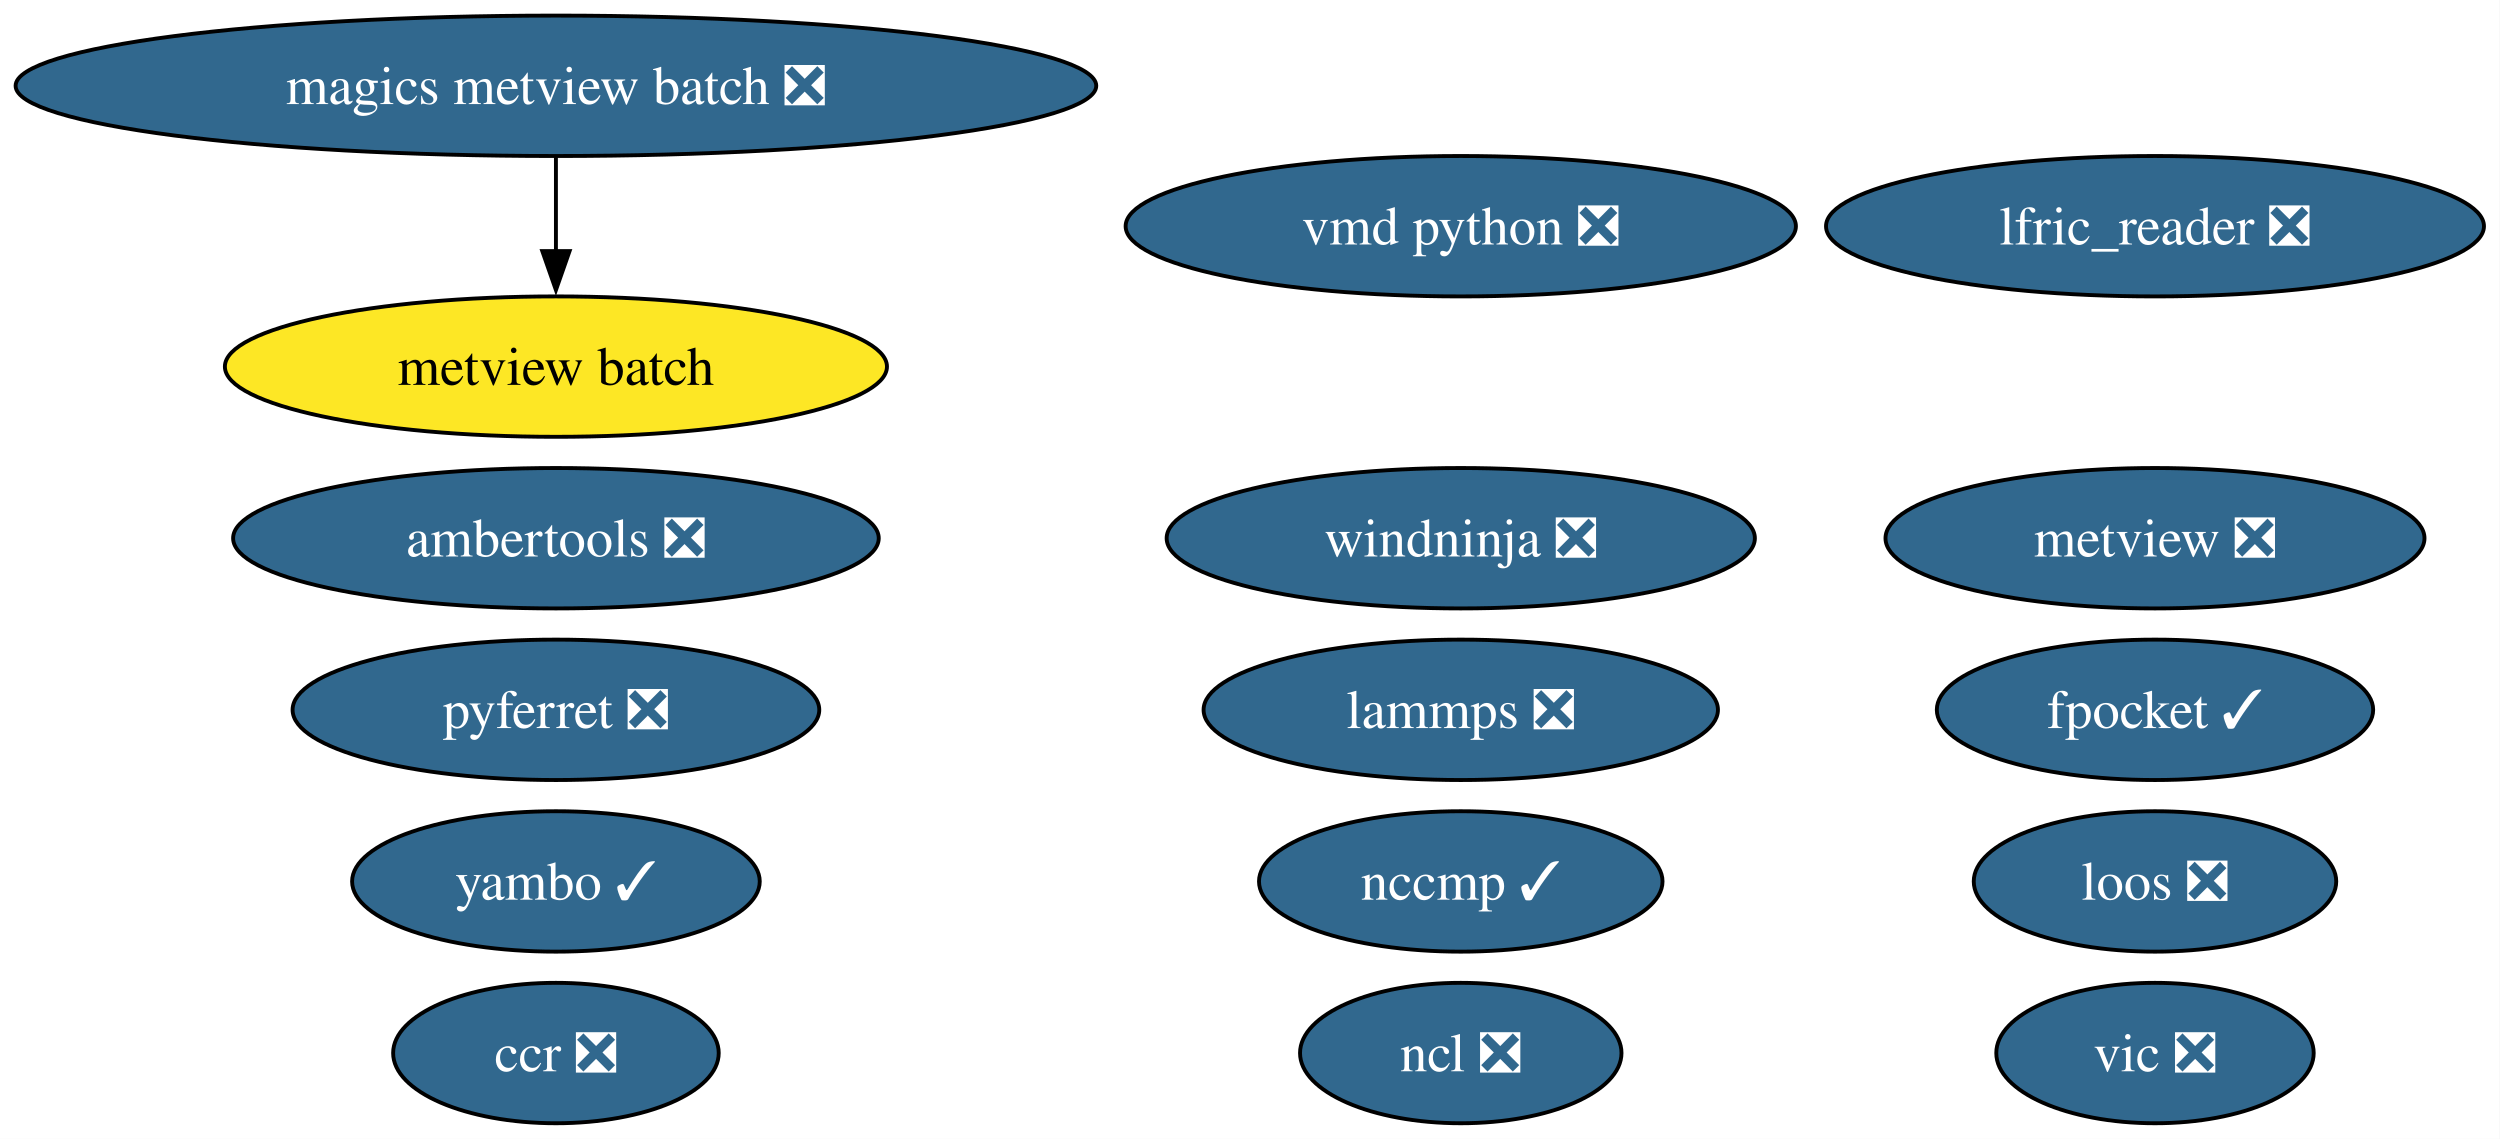
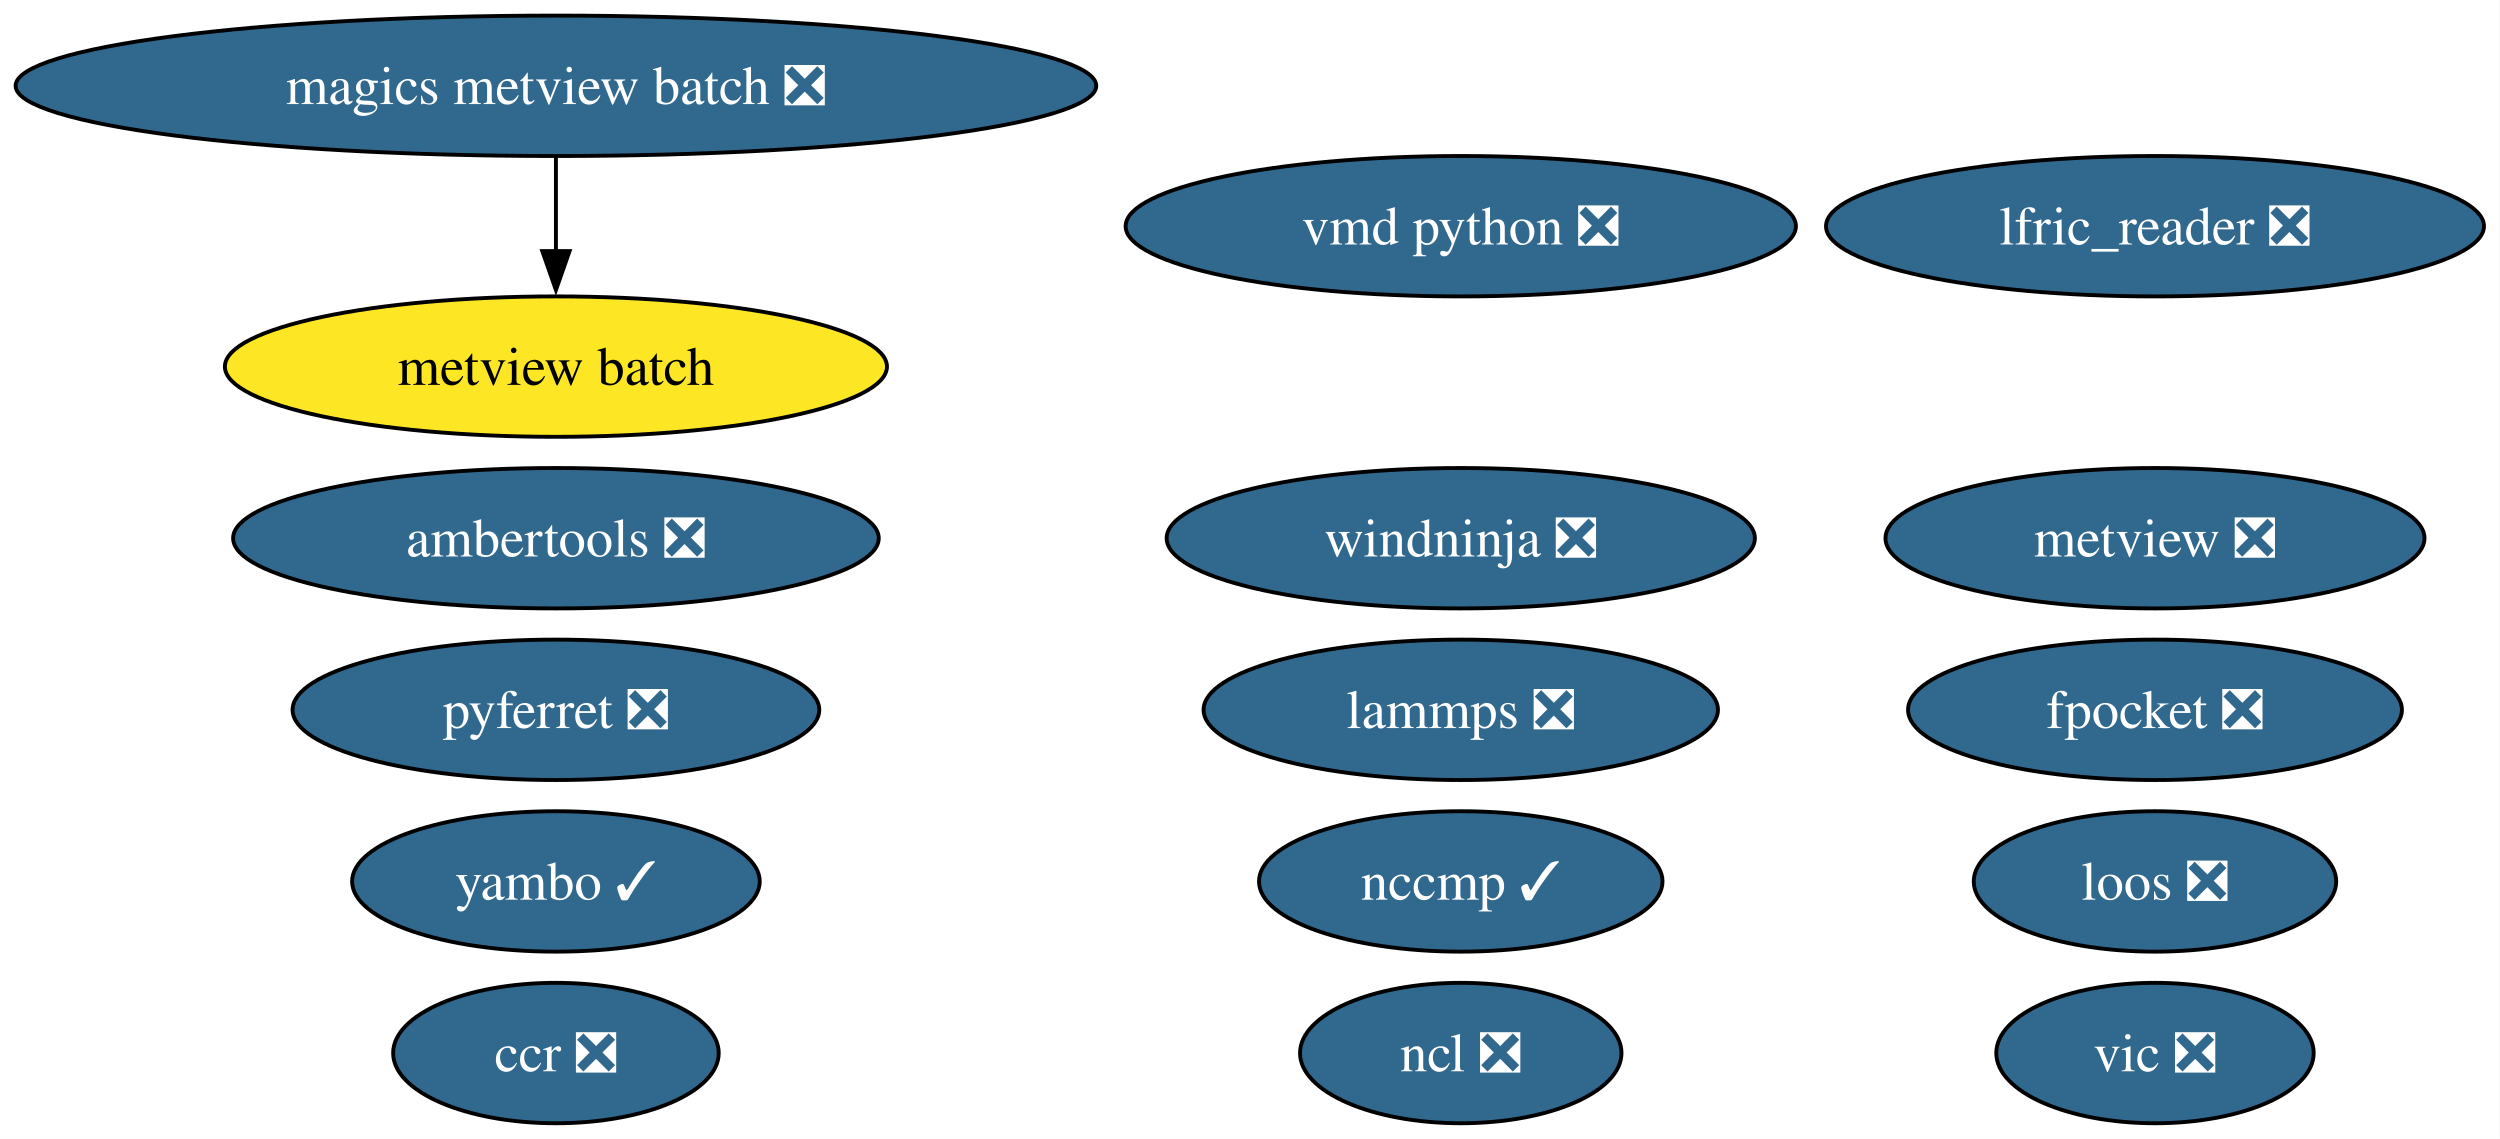
<svg xmlns="http://www.w3.org/2000/svg" xmlns:xlink="http://www.w3.org/1999/xlink" width="641pt" height="292pt" viewBox="0.00 0.00 641.00 292.00">
  <g id="graph0" class="graph" transform="scale(1 1) rotate(0) translate(4 288)">
    <polygon fill="white" stroke="none" points="-4,4 -4,-288 636.9,-288 636.9,4 -4,4" />
    <g id="node1" class="node">
      <g id="a_node1">
        <a xlink:href="https://github.com/conda-forge/ncl-feedstock/pull/169" xlink:title="ncl ❎">
          <ellipse fill="#31688e" stroke="black" cx="370.54" cy="-18" rx="41.21" ry="18" />
          <text xml:space="preserve" text-anchor="middle" x="370.54" y="-13.32" font-family="Times,serif" font-size="14.00" fill="white">ncl ❎</text>
        </a>
      </g>
    </g>
    <g id="node2" class="node">
      <g id="a_node2">
        <a xlink:href="https://github.com/conda-forge/pyferret-feedstock/pull/117" xlink:title="pyferret ❎">
          <ellipse fill="#31688e" stroke="black" cx="138.54" cy="-106" rx="67.52" ry="18" />
          <text xml:space="preserve" text-anchor="middle" x="138.54" y="-101.33" font-family="Times,serif" font-size="14.00" fill="white">pyferret ❎</text>
        </a>
      </g>
    </g>
    <g id="node3" class="node">
      <g id="a_node3">
        <a xlink:href="https://github.com/conda-forge/vic-feedstock/pull/26" xlink:title="vic ❎">
          <ellipse fill="#31688e" stroke="black" cx="548.54" cy="-18" rx="40.69" ry="18" />
          <text xml:space="preserve" text-anchor="middle" x="548.54" y="-13.32" font-family="Times,serif" font-size="14.00" fill="white">vic ❎</text>
        </a>
      </g>
    </g>
    <g id="node4" class="node">
      <g id="a_node4">
        <a xlink:href="https://github.com/conda-forge/vmd-python-feedstock/pull/48" xlink:title="vmd python ❎">
          <ellipse fill="#31688e" stroke="black" cx="370.54" cy="-230" rx="85.93" ry="18" />
          <text xml:space="preserve" text-anchor="middle" x="370.54" y="-225.32" font-family="Times,serif" font-size="14.00" fill="white">vmd python ❎</text>
        </a>
      </g>
    </g>
    <g id="node5" class="node">
      <g id="a_node5">
        <a xlink:href="https://github.com/conda-forge/lammps-feedstock/pull/238" xlink:title="lammps ❎">
          <ellipse fill="#31688e" stroke="black" cx="370.54" cy="-106" rx="65.94" ry="18" />
          <text xml:space="preserve" text-anchor="middle" x="370.54" y="-101.33" font-family="Times,serif" font-size="14.00" fill="white">lammps ❎</text>
        </a>
      </g>
    </g>
    <g id="node6" class="node">
      <g id="a_node6">
        <a xlink:href="https://github.com/conda-forge/metview-feedstock/pull/82" xlink:title="metview ❎">
          <ellipse fill="#31688e" stroke="black" cx="548.54" cy="-150" rx="69.1" ry="18" />
          <text xml:space="preserve" text-anchor="middle" x="548.54" y="-145.32" font-family="Times,serif" font-size="14.00" fill="white">metview ❎</text>
        </a>
      </g>
    </g>
    <g id="node7" class="node">
      <g id="a_node7">
        <a xlink:href="https://github.com/conda-forge/ambertools-feedstock/pull/186" xlink:title="ambertools ❎">
          <ellipse fill="#31688e" stroke="black" cx="138.54" cy="-150" rx="82.77" ry="18" />
          <text xml:space="preserve" text-anchor="middle" x="138.54" y="-145.32" font-family="Times,serif" font-size="14.00" fill="white">ambertools ❎</text>
        </a>
      </g>
    </g>
    <g id="node8" class="node">
      <g id="a_node8">
-         <a xlink:href="https://github.com/conda-forge/fpocket-feedstock/pull/42" xlink:title="fpocket ✓">
-           <ellipse fill="#31688e" stroke="black" cx="548.54" cy="-106" rx="55.94" ry="18" />
-           <text xml:space="preserve" text-anchor="middle" x="548.54" y="-101.33" font-family="Times,serif" font-size="14.00" fill="white">fpocket ✓</text>
+         <a xlink:href="https://github.com/conda-forge/fpocket-feedstock/pull/42" xlink:title="fpocket ❎">
+           <ellipse fill="#31688e" stroke="black" cx="548.54" cy="-106" rx="63.31" ry="18" />
+           <text xml:space="preserve" text-anchor="middle" x="548.54" y="-101.33" font-family="Times,serif" font-size="14.00" fill="white">fpocket ❎</text>
        </a>
      </g>
    </g>
    <g id="node9" class="node">
      <g id="a_node9">
        <a xlink:href="https://github.com/conda-forge/magics-metview-batch-feedstock/pull/77" xlink:title="magics metview batch ❎">
          <ellipse fill="#31688e" stroke="black" cx="138.54" cy="-266" rx="138.54" ry="18" />
          <text xml:space="preserve" text-anchor="middle" x="138.54" y="-261.32" font-family="Times,serif" font-size="14.00" fill="white">magics metview batch ❎</text>
        </a>
      </g>
    </g>
    <g id="node10" class="node">
      <g id="a_node10">
        <a xlink:href="https://github.com/conda-forge/metview-batch-feedstock" xlink:title="metview batch">
          <ellipse fill="#fde725" stroke="black" cx="138.54" cy="-194" rx="84.88" ry="18" />
          <text xml:space="preserve" text-anchor="middle" x="138.54" y="-189.32" font-family="Times,serif" font-size="14.00">metview batch</text>
        </a>
      </g>
    </g>
    <g id="edge1" class="edge">
      <path fill="none" stroke="black" d="M138.54,-247.7C138.54,-240.41 138.54,-231.73 138.54,-223.54" />
      <polygon fill="black" stroke="black" points="142.04,-223.62 138.54,-213.62 135.04,-223.62 142.04,-223.62" />
    </g>
    <g id="node11" class="node">
      <g id="a_node11">
        <a xlink:href="https://github.com/conda-forge/nccmp-feedstock/pull/26" xlink:title="nccmp ✓">
          <ellipse fill="#31688e" stroke="black" cx="370.54" cy="-62" rx="51.73" ry="18" />
          <text xml:space="preserve" text-anchor="middle" x="370.54" y="-57.33" font-family="Times,serif" font-size="14.00" fill="white">nccmp ✓</text>
        </a>
      </g>
    </g>
    <g id="node12" class="node">
      <g id="a_node12">
        <a xlink:href="https://github.com/conda-forge/yambo-feedstock/pull/51" xlink:title="yambo ✓">
          <ellipse fill="#31688e" stroke="black" cx="138.54" cy="-62" rx="52.26" ry="18" />
          <text xml:space="preserve" text-anchor="middle" x="138.54" y="-57.33" font-family="Times,serif" font-size="14.00" fill="white">yambo ✓</text>
        </a>
      </g>
    </g>
    <g id="node13" class="node">
      <g id="a_node13">
        <a xlink:href="https://github.com/conda-forge/lfric_reader-feedstock/pull/24" xlink:title="lfric_reader ❎">
          <ellipse fill="#31688e" stroke="black" cx="548.54" cy="-230" rx="84.35" ry="18" />
          <text xml:space="preserve" text-anchor="middle" x="548.54" y="-225.32" font-family="Times,serif" font-size="14.00" fill="white">lfric_reader ❎</text>
        </a>
      </g>
    </g>
    <g id="node14" class="node">
      <g id="a_node14">
        <a xlink:href="https://github.com/conda-forge/ccr-feedstock/pull/13" xlink:title="ccr ❎">
          <ellipse fill="#31688e" stroke="black" cx="138.54" cy="-18" rx="41.74" ry="18" />
          <text xml:space="preserve" text-anchor="middle" x="138.54" y="-13.32" font-family="Times,serif" font-size="14.00" fill="white">ccr ❎</text>
        </a>
      </g>
    </g>
    <g id="node15" class="node">
      <g id="a_node15">
        <a xlink:href="https://github.com/conda-forge/loos-feedstock/pull/33" xlink:title="loos ❎">
          <ellipse fill="#31688e" stroke="black" cx="548.54" cy="-62" rx="46.47" ry="18" />
          <text xml:space="preserve" text-anchor="middle" x="548.54" y="-57.33" font-family="Times,serif" font-size="14.00" fill="white">loos ❎</text>
        </a>
      </g>
    </g>
    <g id="node16" class="node">
      <g id="a_node16">
        <a xlink:href="https://github.com/conda-forge/windninja-feedstock/pull/22" xlink:title="windninja ❎">
          <ellipse fill="#31688e" stroke="black" cx="370.54" cy="-150" rx="75.41" ry="18" />
          <text xml:space="preserve" text-anchor="middle" x="370.54" y="-145.32" font-family="Times,serif" font-size="14.00" fill="white">windninja ❎</text>
        </a>
      </g>
    </g>
  </g>
</svg>
